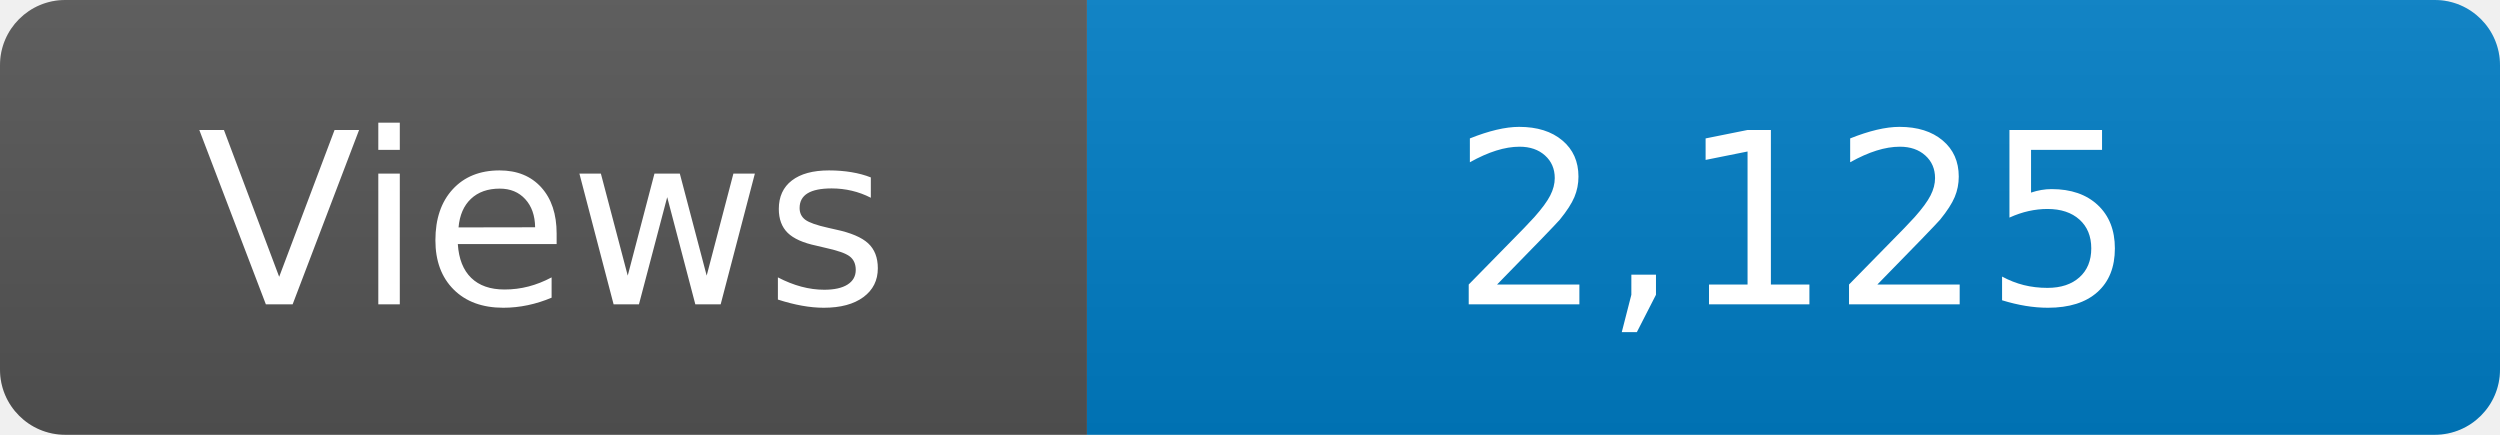
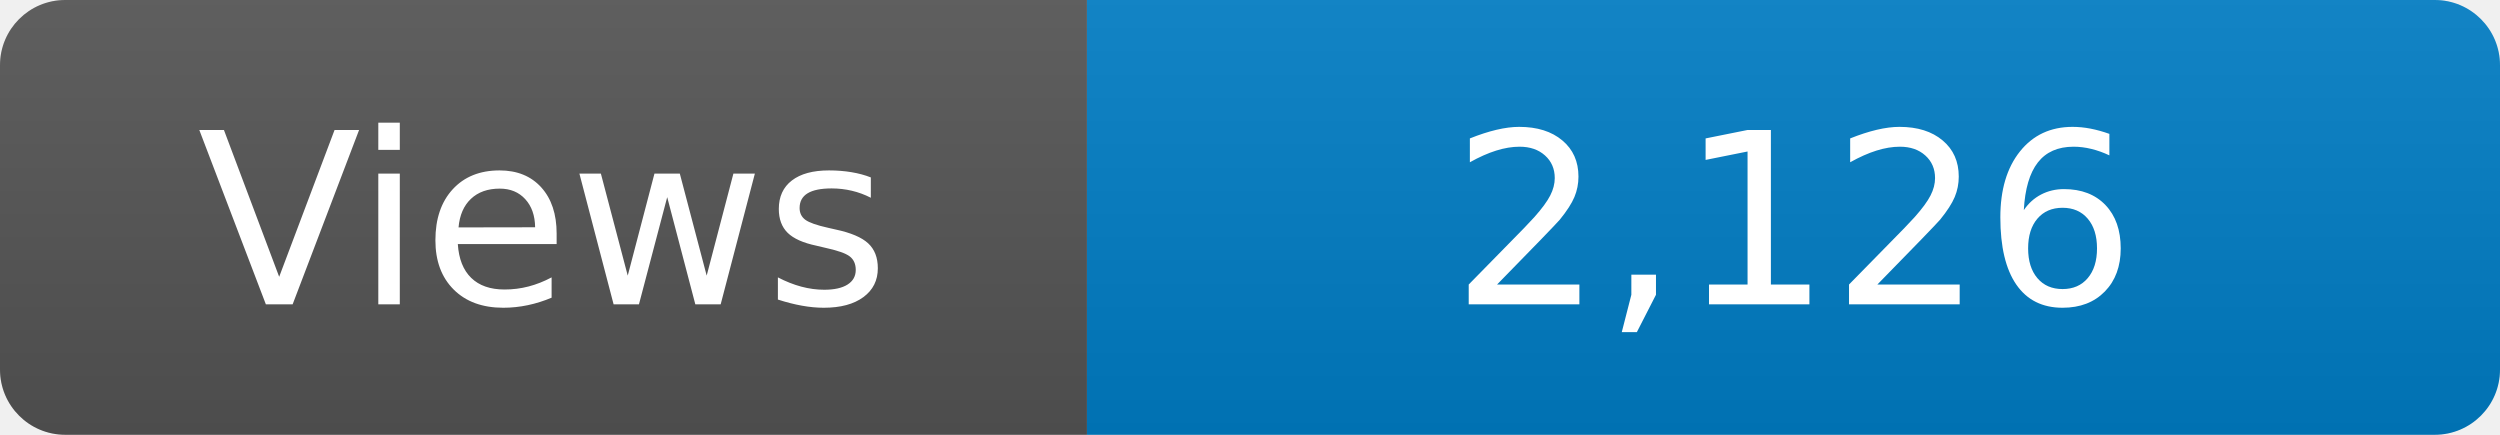
<svg xmlns="http://www.w3.org/2000/svg" width="115" height="20" role="img" aria-label="Maintained?: yes">
  <linearGradient id="s" x2="0" y2="100%">
    <stop offset="0" stop-color="#bbb" stop-opacity=".1" />
    <stop offset="1" stop-opacity=".1" />
  </linearGradient>
  <clipPath id="r">
    <rect width="115" height="20" rx="3" fill="#fff" />
  </clipPath>
  <g clip-path="url(#r)">
    <rect width="50" height="20" fill="#555" />
    <rect x="50" width="160" height="20" fill="#007ec6" />
    <rect width="115" height="20" fill="url(#s)" />
  </g>
  <g fill="#fff" text-anchor="middle" font-family="Verdana,Geneva,DejaVu Sans,sans-serif" font-size="110">
    <text x="250" y="140" transform="scale(.1)" fill="#fff">Views</text>
-     <text x="825" y="140" transform="scale(.1)" fill="#fff">2,125</text>
+     <text x="825" y="140" transform="scale(.1)" fill="#fff">2,126</text>
  </g>
</svg>
